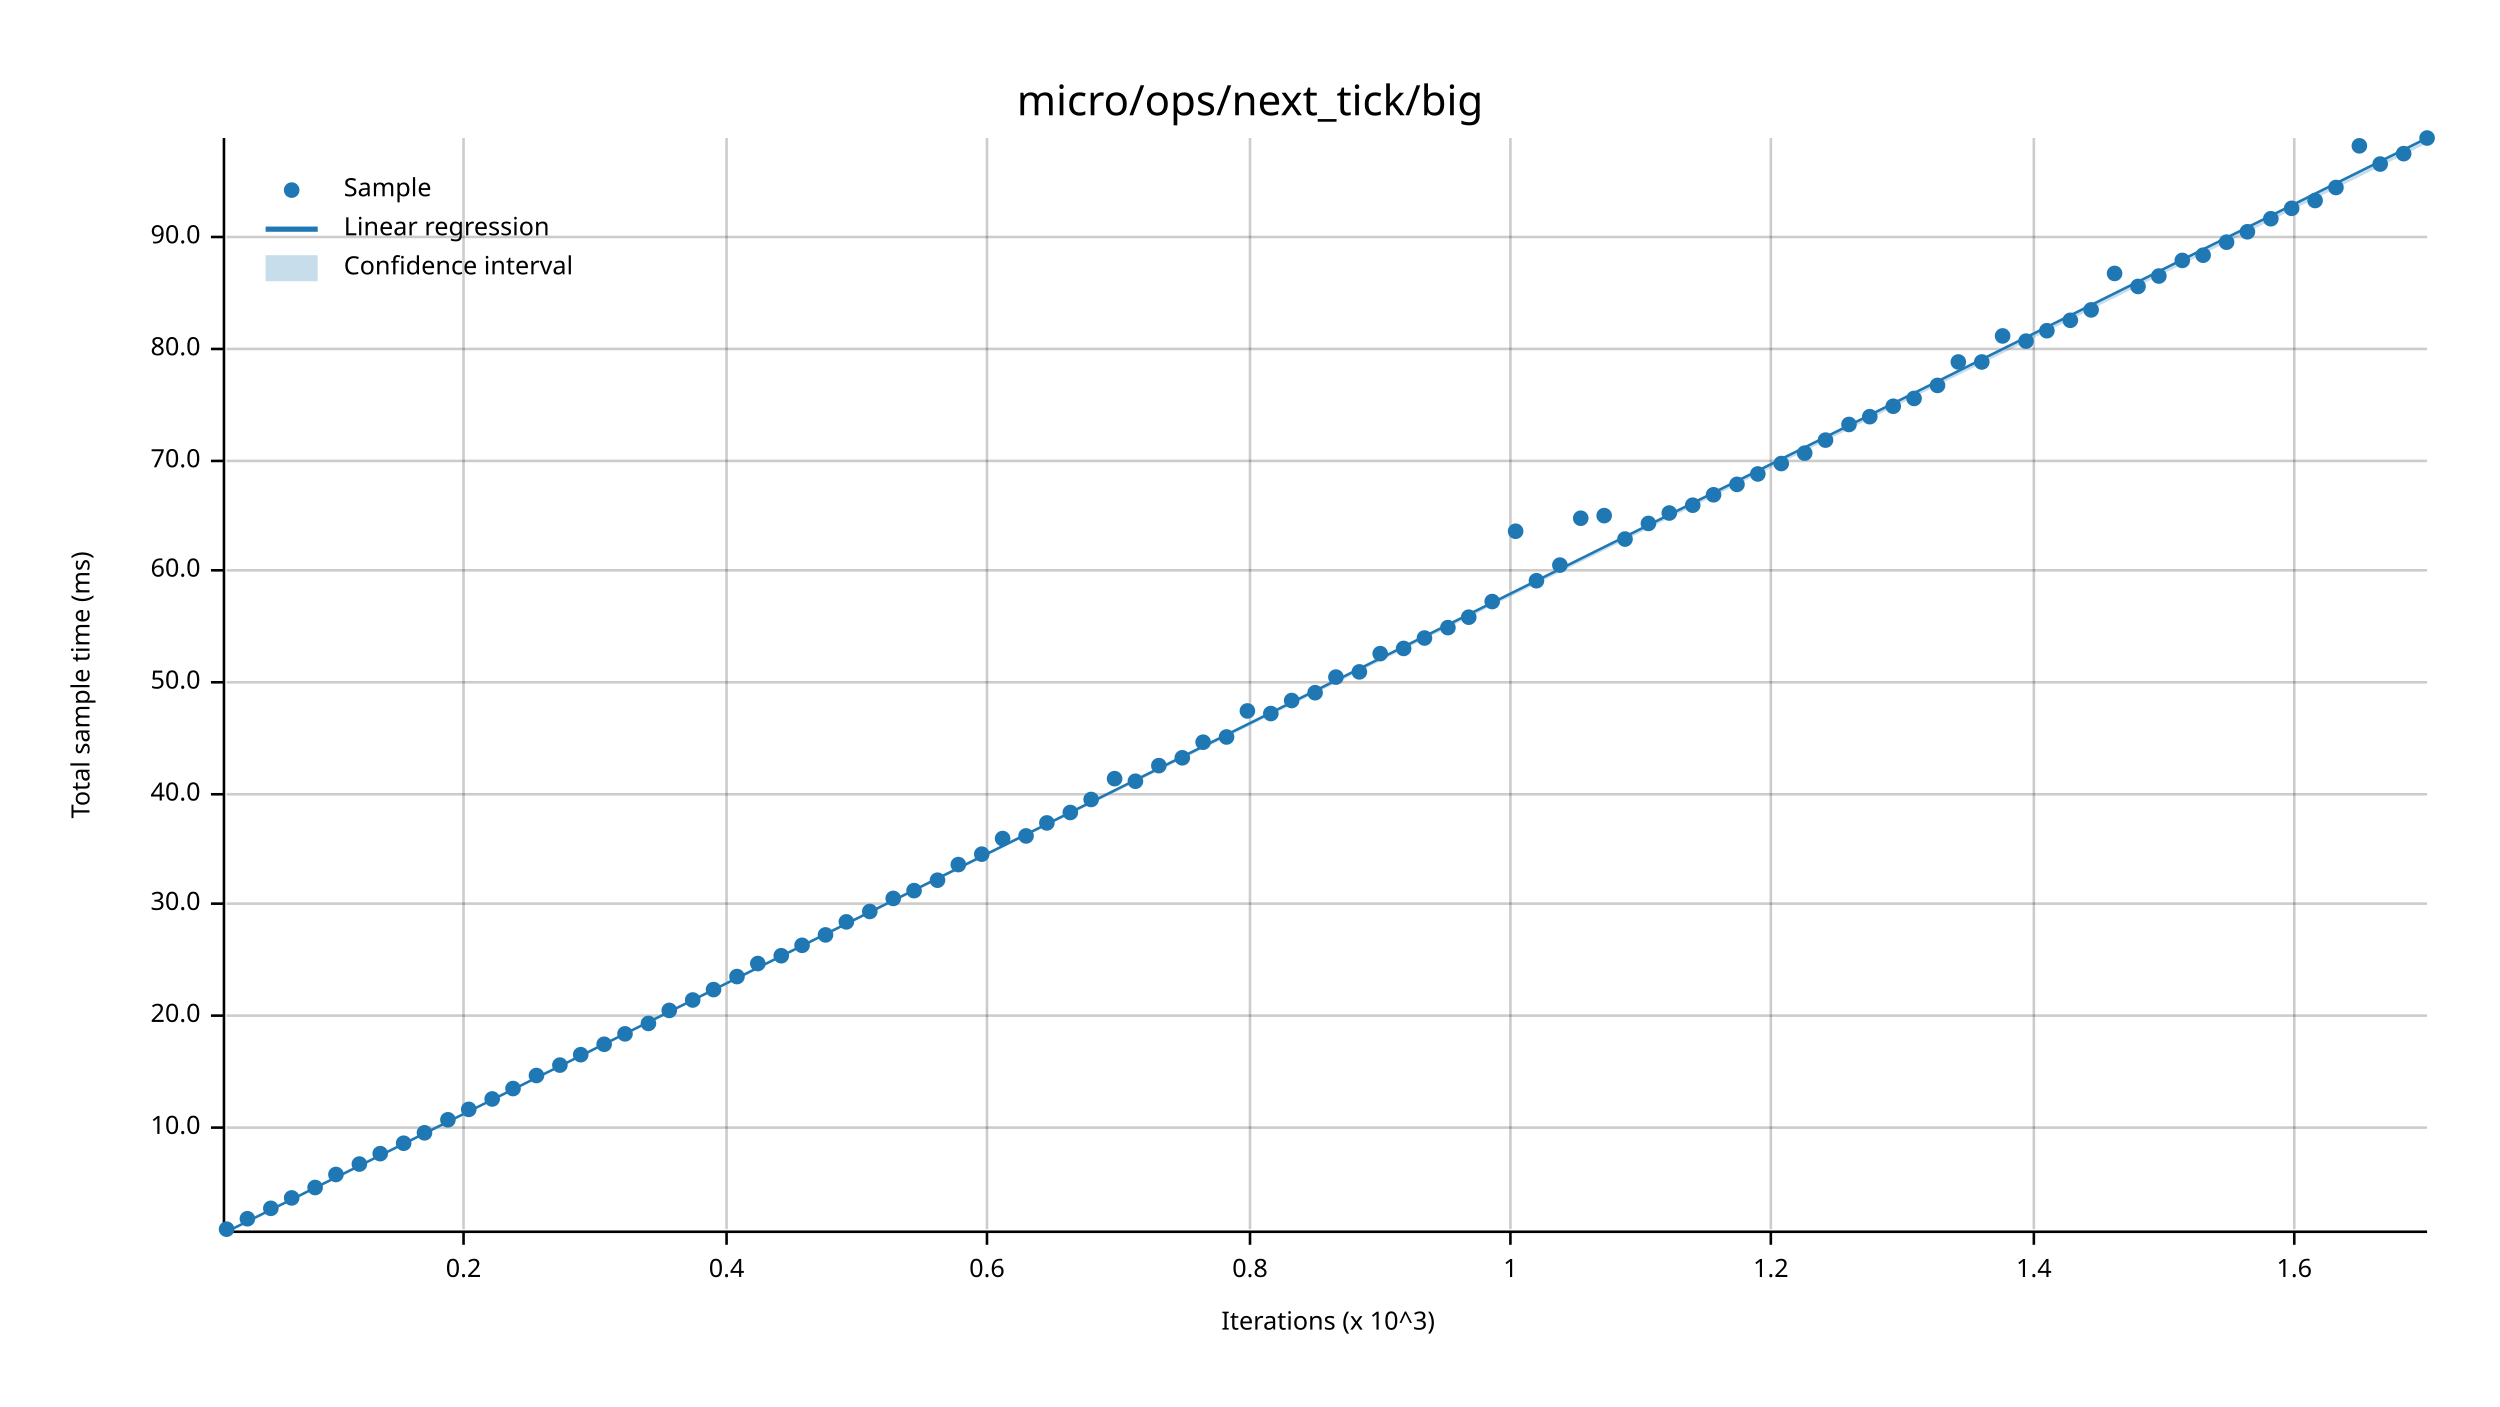
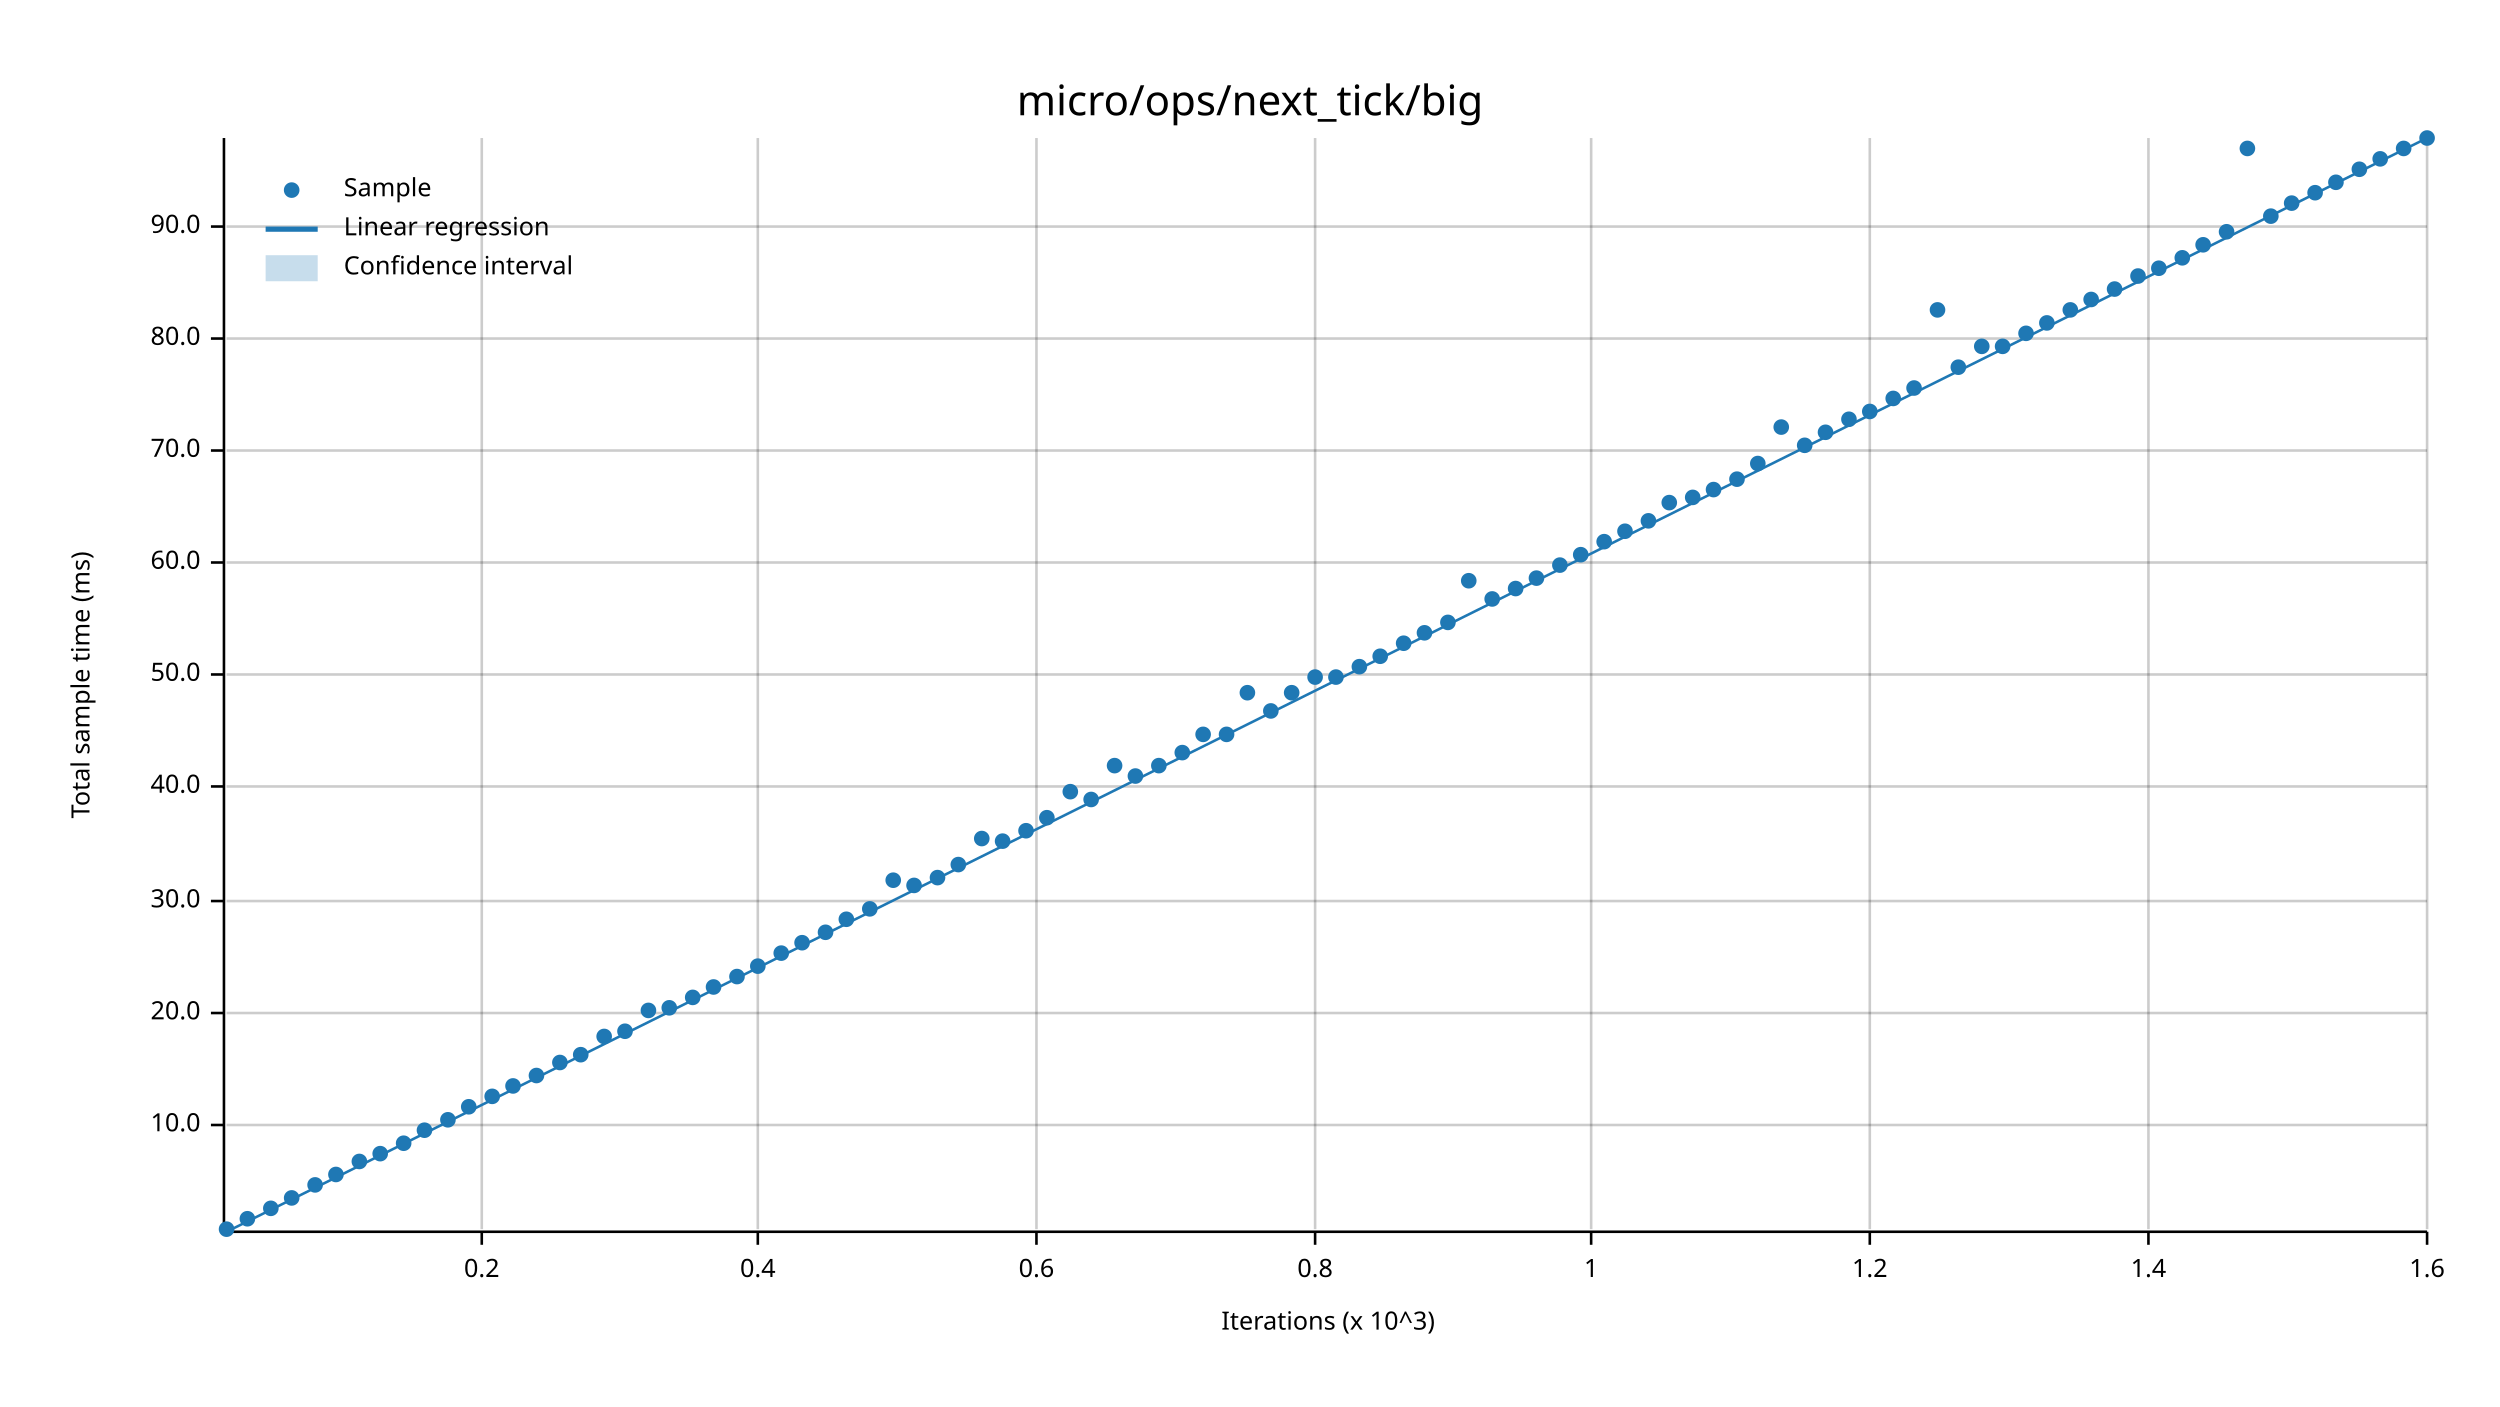
<svg xmlns="http://www.w3.org/2000/svg" width="960" height="540" viewBox="0 0 960 540">
  <text x="480" y="32" dy="0.76em" text-anchor="middle" font-family="sans-serif" font-size="16.129" opacity="1" fill="#000000">
micro/ops/next_tick/big
</text>
  <text x="27" y="263" dy="0.76em" text-anchor="middle" font-family="sans-serif" font-size="9.677" opacity="1" fill="#000000" transform="rotate(270, 27, 263)">
Total sample time (ms)
</text>
  <text x="510" y="513" dy="-0.5ex" text-anchor="middle" font-family="sans-serif" font-size="9.677" opacity="1" fill="#000000">
Iterations (x 10^3)
</text>
-   <line opacity="0.2" stroke="#000000" stroke-width="1" x1="178" y1="472" x2="178" y2="53" />
-   <line opacity="0.2" stroke="#000000" stroke-width="1" x1="279" y1="472" x2="279" y2="53" />
-   <line opacity="0.2" stroke="#000000" stroke-width="1" x1="379" y1="472" x2="379" y2="53" />
-   <line opacity="0.2" stroke="#000000" stroke-width="1" x1="480" y1="472" x2="480" y2="53" />
-   <line opacity="0.2" stroke="#000000" stroke-width="1" x1="580" y1="472" x2="580" y2="53" />
-   <line opacity="0.2" stroke="#000000" stroke-width="1" x1="680" y1="472" x2="680" y2="53" />
-   <line opacity="0.2" stroke="#000000" stroke-width="1" x1="781" y1="472" x2="781" y2="53" />
-   <line opacity="0.2" stroke="#000000" stroke-width="1" x1="881" y1="472" x2="881" y2="53" />
-   <line opacity="0.2" stroke="#000000" stroke-width="1" x1="87" y1="433" x2="932" y2="433" />
-   <line opacity="0.2" stroke="#000000" stroke-width="1" x1="87" y1="390" x2="932" y2="390" />
-   <line opacity="0.2" stroke="#000000" stroke-width="1" x1="87" y1="347" x2="932" y2="347" />
-   <line opacity="0.2" stroke="#000000" stroke-width="1" x1="87" y1="305" x2="932" y2="305" />
-   <line opacity="0.2" stroke="#000000" stroke-width="1" x1="87" y1="262" x2="932" y2="262" />
-   <line opacity="0.2" stroke="#000000" stroke-width="1" x1="87" y1="219" x2="932" y2="219" />
-   <line opacity="0.2" stroke="#000000" stroke-width="1" x1="87" y1="177" x2="932" y2="177" />
-   <line opacity="0.2" stroke="#000000" stroke-width="1" x1="87" y1="134" x2="932" y2="134" />
-   <line opacity="0.2" stroke="#000000" stroke-width="1" x1="87" y1="91" x2="932" y2="91" />
+   <line opacity="0.2" stroke="#000000" stroke-width="1" x1="185" y1="472" x2="185" y2="53" />
+   <line opacity="0.2" stroke="#000000" stroke-width="1" x1="291" y1="472" x2="291" y2="53" />
+   <line opacity="0.2" stroke="#000000" stroke-width="1" x1="398" y1="472" x2="398" y2="53" />
+   <line opacity="0.2" stroke="#000000" stroke-width="1" x1="505" y1="472" x2="505" y2="53" />
+   <line opacity="0.2" stroke="#000000" stroke-width="1" x1="611" y1="472" x2="611" y2="53" />
+   <line opacity="0.2" stroke="#000000" stroke-width="1" x1="718" y1="472" x2="718" y2="53" />
+   <line opacity="0.2" stroke="#000000" stroke-width="1" x1="825" y1="472" x2="825" y2="53" />
+   <line opacity="0.2" stroke="#000000" stroke-width="1" x1="932" y1="472" x2="932" y2="53" />
+   <line opacity="0.2" stroke="#000000" stroke-width="1" x1="87" y1="432" x2="932" y2="432" />
+   <line opacity="0.2" stroke="#000000" stroke-width="1" x1="87" y1="389" x2="932" y2="389" />
+   <line opacity="0.2" stroke="#000000" stroke-width="1" x1="87" y1="346" x2="932" y2="346" />
+   <line opacity="0.2" stroke="#000000" stroke-width="1" x1="87" y1="302" x2="932" y2="302" />
+   <line opacity="0.2" stroke="#000000" stroke-width="1" x1="87" y1="259" x2="932" y2="259" />
+   <line opacity="0.2" stroke="#000000" stroke-width="1" x1="87" y1="216" x2="932" y2="216" />
+   <line opacity="0.2" stroke="#000000" stroke-width="1" x1="87" y1="173" x2="932" y2="173" />
+   <line opacity="0.2" stroke="#000000" stroke-width="1" x1="87" y1="130" x2="932" y2="130" />
+   <line opacity="0.2" stroke="#000000" stroke-width="1" x1="87" y1="87" x2="932" y2="87" />
  <polyline fill="none" opacity="1" stroke="#000000" stroke-width="1" points="86,53 86,472 " />
-   <text x="77" y="433" dy="0.5ex" text-anchor="end" font-family="sans-serif" font-size="9.677" opacity="1" fill="#000000">
+   <text x="77" y="432" dy="0.5ex" text-anchor="end" font-family="sans-serif" font-size="9.677" opacity="1" fill="#000000">
10.0
</text>
-   <polyline fill="none" opacity="1" stroke="#000000" stroke-width="1" points="81,433 86,433 " />
-   <text x="77" y="390" dy="0.5ex" text-anchor="end" font-family="sans-serif" font-size="9.677" opacity="1" fill="#000000">
+   <polyline fill="none" opacity="1" stroke="#000000" stroke-width="1" points="81,432 86,432 " />
+   <text x="77" y="389" dy="0.5ex" text-anchor="end" font-family="sans-serif" font-size="9.677" opacity="1" fill="#000000">
20.0
</text>
-   <polyline fill="none" opacity="1" stroke="#000000" stroke-width="1" points="81,390 86,390 " />
-   <text x="77" y="347" dy="0.5ex" text-anchor="end" font-family="sans-serif" font-size="9.677" opacity="1" fill="#000000">
+   <polyline fill="none" opacity="1" stroke="#000000" stroke-width="1" points="81,389 86,389 " />
+   <text x="77" y="346" dy="0.5ex" text-anchor="end" font-family="sans-serif" font-size="9.677" opacity="1" fill="#000000">
30.0
</text>
-   <polyline fill="none" opacity="1" stroke="#000000" stroke-width="1" points="81,347 86,347 " />
-   <text x="77" y="305" dy="0.5ex" text-anchor="end" font-family="sans-serif" font-size="9.677" opacity="1" fill="#000000">
+   <polyline fill="none" opacity="1" stroke="#000000" stroke-width="1" points="81,346 86,346 " />
+   <text x="77" y="302" dy="0.5ex" text-anchor="end" font-family="sans-serif" font-size="9.677" opacity="1" fill="#000000">
40.0
</text>
-   <polyline fill="none" opacity="1" stroke="#000000" stroke-width="1" points="81,305 86,305 " />
-   <text x="77" y="262" dy="0.5ex" text-anchor="end" font-family="sans-serif" font-size="9.677" opacity="1" fill="#000000">
+   <polyline fill="none" opacity="1" stroke="#000000" stroke-width="1" points="81,302 86,302 " />
+   <text x="77" y="259" dy="0.5ex" text-anchor="end" font-family="sans-serif" font-size="9.677" opacity="1" fill="#000000">
50.0
</text>
-   <polyline fill="none" opacity="1" stroke="#000000" stroke-width="1" points="81,262 86,262 " />
-   <text x="77" y="219" dy="0.5ex" text-anchor="end" font-family="sans-serif" font-size="9.677" opacity="1" fill="#000000">
+   <polyline fill="none" opacity="1" stroke="#000000" stroke-width="1" points="81,259 86,259 " />
+   <text x="77" y="216" dy="0.5ex" text-anchor="end" font-family="sans-serif" font-size="9.677" opacity="1" fill="#000000">
60.0
</text>
-   <polyline fill="none" opacity="1" stroke="#000000" stroke-width="1" points="81,219 86,219 " />
-   <text x="77" y="177" dy="0.5ex" text-anchor="end" font-family="sans-serif" font-size="9.677" opacity="1" fill="#000000">
+   <polyline fill="none" opacity="1" stroke="#000000" stroke-width="1" points="81,216 86,216 " />
+   <text x="77" y="173" dy="0.5ex" text-anchor="end" font-family="sans-serif" font-size="9.677" opacity="1" fill="#000000">
70.0
</text>
-   <polyline fill="none" opacity="1" stroke="#000000" stroke-width="1" points="81,177 86,177 " />
-   <text x="77" y="134" dy="0.5ex" text-anchor="end" font-family="sans-serif" font-size="9.677" opacity="1" fill="#000000">
+   <polyline fill="none" opacity="1" stroke="#000000" stroke-width="1" points="81,173 86,173 " />
+   <text x="77" y="130" dy="0.5ex" text-anchor="end" font-family="sans-serif" font-size="9.677" opacity="1" fill="#000000">
80.0
</text>
-   <polyline fill="none" opacity="1" stroke="#000000" stroke-width="1" points="81,134 86,134 " />
-   <text x="77" y="91" dy="0.5ex" text-anchor="end" font-family="sans-serif" font-size="9.677" opacity="1" fill="#000000">
+   <polyline fill="none" opacity="1" stroke="#000000" stroke-width="1" points="81,130 86,130 " />
+   <text x="77" y="87" dy="0.5ex" text-anchor="end" font-family="sans-serif" font-size="9.677" opacity="1" fill="#000000">
90.0
</text>
-   <polyline fill="none" opacity="1" stroke="#000000" stroke-width="1" points="81,91 86,91 " />
+   <polyline fill="none" opacity="1" stroke="#000000" stroke-width="1" points="81,87 86,87 " />
  <polyline fill="none" opacity="1" stroke="#000000" stroke-width="1" points="87,473 932,473 " />
-   <text x="178" y="483" dy="0.76em" text-anchor="middle" font-family="sans-serif" font-size="9.677" opacity="1" fill="#000000">
+   <text x="185" y="483" dy="0.76em" text-anchor="middle" font-family="sans-serif" font-size="9.677" opacity="1" fill="#000000">
0.2
</text>
-   <polyline fill="none" opacity="1" stroke="#000000" stroke-width="1" points="178,473 178,478 " />
-   <text x="279" y="483" dy="0.76em" text-anchor="middle" font-family="sans-serif" font-size="9.677" opacity="1" fill="#000000">
+   <polyline fill="none" opacity="1" stroke="#000000" stroke-width="1" points="185,473 185,478 " />
+   <text x="291" y="483" dy="0.76em" text-anchor="middle" font-family="sans-serif" font-size="9.677" opacity="1" fill="#000000">
0.4
</text>
-   <polyline fill="none" opacity="1" stroke="#000000" stroke-width="1" points="279,473 279,478 " />
-   <text x="379" y="483" dy="0.76em" text-anchor="middle" font-family="sans-serif" font-size="9.677" opacity="1" fill="#000000">
+   <polyline fill="none" opacity="1" stroke="#000000" stroke-width="1" points="291,473 291,478 " />
+   <text x="398" y="483" dy="0.76em" text-anchor="middle" font-family="sans-serif" font-size="9.677" opacity="1" fill="#000000">
0.6
</text>
-   <polyline fill="none" opacity="1" stroke="#000000" stroke-width="1" points="379,473 379,478 " />
-   <text x="480" y="483" dy="0.76em" text-anchor="middle" font-family="sans-serif" font-size="9.677" opacity="1" fill="#000000">
+   <polyline fill="none" opacity="1" stroke="#000000" stroke-width="1" points="398,473 398,478 " />
+   <text x="505" y="483" dy="0.76em" text-anchor="middle" font-family="sans-serif" font-size="9.677" opacity="1" fill="#000000">
0.8
</text>
-   <polyline fill="none" opacity="1" stroke="#000000" stroke-width="1" points="480,473 480,478 " />
-   <text x="580" y="483" dy="0.76em" text-anchor="middle" font-family="sans-serif" font-size="9.677" opacity="1" fill="#000000">
+   <polyline fill="none" opacity="1" stroke="#000000" stroke-width="1" points="505,473 505,478 " />
+   <text x="611" y="483" dy="0.76em" text-anchor="middle" font-family="sans-serif" font-size="9.677" opacity="1" fill="#000000">
1
</text>
-   <polyline fill="none" opacity="1" stroke="#000000" stroke-width="1" points="580,473 580,478 " />
-   <text x="680" y="483" dy="0.76em" text-anchor="middle" font-family="sans-serif" font-size="9.677" opacity="1" fill="#000000">
+   <polyline fill="none" opacity="1" stroke="#000000" stroke-width="1" points="611,473 611,478 " />
+   <text x="718" y="483" dy="0.76em" text-anchor="middle" font-family="sans-serif" font-size="9.677" opacity="1" fill="#000000">
1.2
</text>
-   <polyline fill="none" opacity="1" stroke="#000000" stroke-width="1" points="680,473 680,478 " />
-   <text x="781" y="483" dy="0.76em" text-anchor="middle" font-family="sans-serif" font-size="9.677" opacity="1" fill="#000000">
+   <polyline fill="none" opacity="1" stroke="#000000" stroke-width="1" points="718,473 718,478 " />
+   <text x="825" y="483" dy="0.76em" text-anchor="middle" font-family="sans-serif" font-size="9.677" opacity="1" fill="#000000">
1.4
</text>
-   <polyline fill="none" opacity="1" stroke="#000000" stroke-width="1" points="781,473 781,478 " />
-   <text x="881" y="483" dy="0.76em" text-anchor="middle" font-family="sans-serif" font-size="9.677" opacity="1" fill="#000000">
+   <polyline fill="none" opacity="1" stroke="#000000" stroke-width="1" points="825,473 825,478 " />
+   <text x="932" y="483" dy="0.76em" text-anchor="middle" font-family="sans-serif" font-size="9.677" opacity="1" fill="#000000">
1.6
</text>
-   <polyline fill="none" opacity="1" stroke="#000000" stroke-width="1" points="881,473 881,478 " />
+   <polyline fill="none" opacity="1" stroke="#000000" stroke-width="1" points="932,473 932,478 " />
  <circle cx="87" cy="472" r="3" opacity="1" fill="#1F78B4" stroke="none" stroke-width="1" />
  <circle cx="95" cy="468" r="3" opacity="1" fill="#1F78B4" stroke="none" stroke-width="1" />
  <circle cx="104" cy="464" r="3" opacity="1" fill="#1F78B4" stroke="none" stroke-width="1" />
  <circle cx="112" cy="460" r="3" opacity="1" fill="#1F78B4" stroke="none" stroke-width="1" />
-   <circle cx="121" cy="456" r="3" opacity="1" fill="#1F78B4" stroke="none" stroke-width="1" />
+   <circle cx="121" cy="455" r="3" opacity="1" fill="#1F78B4" stroke="none" stroke-width="1" />
  <circle cx="129" cy="451" r="3" opacity="1" fill="#1F78B4" stroke="none" stroke-width="1" />
-   <circle cx="138" cy="447" r="3" opacity="1" fill="#1F78B4" stroke="none" stroke-width="1" />
+   <circle cx="138" cy="446" r="3" opacity="1" fill="#1F78B4" stroke="none" stroke-width="1" />
  <circle cx="146" cy="443" r="3" opacity="1" fill="#1F78B4" stroke="none" stroke-width="1" />
  <circle cx="155" cy="439" r="3" opacity="1" fill="#1F78B4" stroke="none" stroke-width="1" />
-   <circle cx="163" cy="435" r="3" opacity="1" fill="#1F78B4" stroke="none" stroke-width="1" />
+   <circle cx="163" cy="434" r="3" opacity="1" fill="#1F78B4" stroke="none" stroke-width="1" />
  <circle cx="172" cy="430" r="3" opacity="1" fill="#1F78B4" stroke="none" stroke-width="1" />
-   <circle cx="180" cy="426" r="3" opacity="1" fill="#1F78B4" stroke="none" stroke-width="1" />
-   <circle cx="189" cy="422" r="3" opacity="1" fill="#1F78B4" stroke="none" stroke-width="1" />
-   <circle cx="197" cy="418" r="3" opacity="1" fill="#1F78B4" stroke="none" stroke-width="1" />
+   <circle cx="180" cy="425" r="3" opacity="1" fill="#1F78B4" stroke="none" stroke-width="1" />
+   <circle cx="189" cy="421" r="3" opacity="1" fill="#1F78B4" stroke="none" stroke-width="1" />
+   <circle cx="197" cy="417" r="3" opacity="1" fill="#1F78B4" stroke="none" stroke-width="1" />
  <circle cx="206" cy="413" r="3" opacity="1" fill="#1F78B4" stroke="none" stroke-width="1" />
-   <circle cx="215" cy="409" r="3" opacity="1" fill="#1F78B4" stroke="none" stroke-width="1" />
+   <circle cx="215" cy="408" r="3" opacity="1" fill="#1F78B4" stroke="none" stroke-width="1" />
  <circle cx="223" cy="405" r="3" opacity="1" fill="#1F78B4" stroke="none" stroke-width="1" />
-   <circle cx="232" cy="401" r="3" opacity="1" fill="#1F78B4" stroke="none" stroke-width="1" />
-   <circle cx="240" cy="397" r="3" opacity="1" fill="#1F78B4" stroke="none" stroke-width="1" />
-   <circle cx="249" cy="393" r="3" opacity="1" fill="#1F78B4" stroke="none" stroke-width="1" />
-   <circle cx="257" cy="388" r="3" opacity="1" fill="#1F78B4" stroke="none" stroke-width="1" />
-   <circle cx="266" cy="384" r="3" opacity="1" fill="#1F78B4" stroke="none" stroke-width="1" />
-   <circle cx="274" cy="380" r="3" opacity="1" fill="#1F78B4" stroke="none" stroke-width="1" />
+   <circle cx="232" cy="398" r="3" opacity="1" fill="#1F78B4" stroke="none" stroke-width="1" />
+   <circle cx="240" cy="396" r="3" opacity="1" fill="#1F78B4" stroke="none" stroke-width="1" />
+   <circle cx="249" cy="388" r="3" opacity="1" fill="#1F78B4" stroke="none" stroke-width="1" />
+   <circle cx="257" cy="387" r="3" opacity="1" fill="#1F78B4" stroke="none" stroke-width="1" />
+   <circle cx="266" cy="383" r="3" opacity="1" fill="#1F78B4" stroke="none" stroke-width="1" />
+   <circle cx="274" cy="379" r="3" opacity="1" fill="#1F78B4" stroke="none" stroke-width="1" />
  <circle cx="283" cy="375" r="3" opacity="1" fill="#1F78B4" stroke="none" stroke-width="1" />
-   <circle cx="291" cy="370" r="3" opacity="1" fill="#1F78B4" stroke="none" stroke-width="1" />
-   <circle cx="300" cy="367" r="3" opacity="1" fill="#1F78B4" stroke="none" stroke-width="1" />
-   <circle cx="308" cy="363" r="3" opacity="1" fill="#1F78B4" stroke="none" stroke-width="1" />
-   <circle cx="317" cy="359" r="3" opacity="1" fill="#1F78B4" stroke="none" stroke-width="1" />
-   <circle cx="325" cy="354" r="3" opacity="1" fill="#1F78B4" stroke="none" stroke-width="1" />
-   <circle cx="334" cy="350" r="3" opacity="1" fill="#1F78B4" stroke="none" stroke-width="1" />
-   <circle cx="343" cy="345" r="3" opacity="1" fill="#1F78B4" stroke="none" stroke-width="1" />
-   <circle cx="351" cy="342" r="3" opacity="1" fill="#1F78B4" stroke="none" stroke-width="1" />
-   <circle cx="360" cy="338" r="3" opacity="1" fill="#1F78B4" stroke="none" stroke-width="1" />
+   <circle cx="291" cy="371" r="3" opacity="1" fill="#1F78B4" stroke="none" stroke-width="1" />
+   <circle cx="300" cy="366" r="3" opacity="1" fill="#1F78B4" stroke="none" stroke-width="1" />
+   <circle cx="308" cy="362" r="3" opacity="1" fill="#1F78B4" stroke="none" stroke-width="1" />
+   <circle cx="317" cy="358" r="3" opacity="1" fill="#1F78B4" stroke="none" stroke-width="1" />
+   <circle cx="325" cy="353" r="3" opacity="1" fill="#1F78B4" stroke="none" stroke-width="1" />
+   <circle cx="334" cy="349" r="3" opacity="1" fill="#1F78B4" stroke="none" stroke-width="1" />
+   <circle cx="343" cy="338" r="3" opacity="1" fill="#1F78B4" stroke="none" stroke-width="1" />
+   <circle cx="351" cy="340" r="3" opacity="1" fill="#1F78B4" stroke="none" stroke-width="1" />
+   <circle cx="360" cy="337" r="3" opacity="1" fill="#1F78B4" stroke="none" stroke-width="1" />
  <circle cx="368" cy="332" r="3" opacity="1" fill="#1F78B4" stroke="none" stroke-width="1" />
-   <circle cx="377" cy="328" r="3" opacity="1" fill="#1F78B4" stroke="none" stroke-width="1" />
-   <circle cx="385" cy="322" r="3" opacity="1" fill="#1F78B4" stroke="none" stroke-width="1" />
-   <circle cx="394" cy="321" r="3" opacity="1" fill="#1F78B4" stroke="none" stroke-width="1" />
-   <circle cx="402" cy="316" r="3" opacity="1" fill="#1F78B4" stroke="none" stroke-width="1" />
-   <circle cx="411" cy="312" r="3" opacity="1" fill="#1F78B4" stroke="none" stroke-width="1" />
+   <circle cx="377" cy="322" r="3" opacity="1" fill="#1F78B4" stroke="none" stroke-width="1" />
+   <circle cx="385" cy="323" r="3" opacity="1" fill="#1F78B4" stroke="none" stroke-width="1" />
+   <circle cx="394" cy="319" r="3" opacity="1" fill="#1F78B4" stroke="none" stroke-width="1" />
+   <circle cx="402" cy="314" r="3" opacity="1" fill="#1F78B4" stroke="none" stroke-width="1" />
+   <circle cx="411" cy="304" r="3" opacity="1" fill="#1F78B4" stroke="none" stroke-width="1" />
  <circle cx="419" cy="307" r="3" opacity="1" fill="#1F78B4" stroke="none" stroke-width="1" />
-   <circle cx="428" cy="299" r="3" opacity="1" fill="#1F78B4" stroke="none" stroke-width="1" />
-   <circle cx="436" cy="300" r="3" opacity="1" fill="#1F78B4" stroke="none" stroke-width="1" />
+   <circle cx="428" cy="294" r="3" opacity="1" fill="#1F78B4" stroke="none" stroke-width="1" />
+   <circle cx="436" cy="298" r="3" opacity="1" fill="#1F78B4" stroke="none" stroke-width="1" />
  <circle cx="445" cy="294" r="3" opacity="1" fill="#1F78B4" stroke="none" stroke-width="1" />
-   <circle cx="454" cy="291" r="3" opacity="1" fill="#1F78B4" stroke="none" stroke-width="1" />
-   <circle cx="462" cy="285" r="3" opacity="1" fill="#1F78B4" stroke="none" stroke-width="1" />
-   <circle cx="471" cy="283" r="3" opacity="1" fill="#1F78B4" stroke="none" stroke-width="1" />
-   <circle cx="479" cy="273" r="3" opacity="1" fill="#1F78B4" stroke="none" stroke-width="1" />
-   <circle cx="488" cy="274" r="3" opacity="1" fill="#1F78B4" stroke="none" stroke-width="1" />
-   <circle cx="496" cy="269" r="3" opacity="1" fill="#1F78B4" stroke="none" stroke-width="1" />
-   <circle cx="505" cy="266" r="3" opacity="1" fill="#1F78B4" stroke="none" stroke-width="1" />
+   <circle cx="454" cy="289" r="3" opacity="1" fill="#1F78B4" stroke="none" stroke-width="1" />
+   <circle cx="462" cy="282" r="3" opacity="1" fill="#1F78B4" stroke="none" stroke-width="1" />
+   <circle cx="471" cy="282" r="3" opacity="1" fill="#1F78B4" stroke="none" stroke-width="1" />
+   <circle cx="479" cy="266" r="3" opacity="1" fill="#1F78B4" stroke="none" stroke-width="1" />
+   <circle cx="488" cy="273" r="3" opacity="1" fill="#1F78B4" stroke="none" stroke-width="1" />
+   <circle cx="496" cy="266" r="3" opacity="1" fill="#1F78B4" stroke="none" stroke-width="1" />
+   <circle cx="505" cy="260" r="3" opacity="1" fill="#1F78B4" stroke="none" stroke-width="1" />
  <circle cx="513" cy="260" r="3" opacity="1" fill="#1F78B4" stroke="none" stroke-width="1" />
-   <circle cx="522" cy="258" r="3" opacity="1" fill="#1F78B4" stroke="none" stroke-width="1" />
-   <circle cx="530" cy="251" r="3" opacity="1" fill="#1F78B4" stroke="none" stroke-width="1" />
-   <circle cx="539" cy="249" r="3" opacity="1" fill="#1F78B4" stroke="none" stroke-width="1" />
-   <circle cx="547" cy="245" r="3" opacity="1" fill="#1F78B4" stroke="none" stroke-width="1" />
-   <circle cx="556" cy="241" r="3" opacity="1" fill="#1F78B4" stroke="none" stroke-width="1" />
-   <circle cx="564" cy="237" r="3" opacity="1" fill="#1F78B4" stroke="none" stroke-width="1" />
-   <circle cx="573" cy="231" r="3" opacity="1" fill="#1F78B4" stroke="none" stroke-width="1" />
-   <circle cx="582" cy="204" r="3" opacity="1" fill="#1F78B4" stroke="none" stroke-width="1" />
-   <circle cx="590" cy="223" r="3" opacity="1" fill="#1F78B4" stroke="none" stroke-width="1" />
+   <circle cx="522" cy="256" r="3" opacity="1" fill="#1F78B4" stroke="none" stroke-width="1" />
+   <circle cx="530" cy="252" r="3" opacity="1" fill="#1F78B4" stroke="none" stroke-width="1" />
+   <circle cx="539" cy="247" r="3" opacity="1" fill="#1F78B4" stroke="none" stroke-width="1" />
+   <circle cx="547" cy="243" r="3" opacity="1" fill="#1F78B4" stroke="none" stroke-width="1" />
+   <circle cx="556" cy="239" r="3" opacity="1" fill="#1F78B4" stroke="none" stroke-width="1" />
+   <circle cx="564" cy="223" r="3" opacity="1" fill="#1F78B4" stroke="none" stroke-width="1" />
+   <circle cx="573" cy="230" r="3" opacity="1" fill="#1F78B4" stroke="none" stroke-width="1" />
+   <circle cx="582" cy="226" r="3" opacity="1" fill="#1F78B4" stroke="none" stroke-width="1" />
+   <circle cx="590" cy="222" r="3" opacity="1" fill="#1F78B4" stroke="none" stroke-width="1" />
  <circle cx="599" cy="217" r="3" opacity="1" fill="#1F78B4" stroke="none" stroke-width="1" />
-   <circle cx="607" cy="199" r="3" opacity="1" fill="#1F78B4" stroke="none" stroke-width="1" />
-   <circle cx="616" cy="198" r="3" opacity="1" fill="#1F78B4" stroke="none" stroke-width="1" />
-   <circle cx="624" cy="207" r="3" opacity="1" fill="#1F78B4" stroke="none" stroke-width="1" />
-   <circle cx="633" cy="201" r="3" opacity="1" fill="#1F78B4" stroke="none" stroke-width="1" />
-   <circle cx="641" cy="197" r="3" opacity="1" fill="#1F78B4" stroke="none" stroke-width="1" />
-   <circle cx="650" cy="194" r="3" opacity="1" fill="#1F78B4" stroke="none" stroke-width="1" />
-   <circle cx="658" cy="190" r="3" opacity="1" fill="#1F78B4" stroke="none" stroke-width="1" />
-   <circle cx="667" cy="186" r="3" opacity="1" fill="#1F78B4" stroke="none" stroke-width="1" />
-   <circle cx="675" cy="182" r="3" opacity="1" fill="#1F78B4" stroke="none" stroke-width="1" />
-   <circle cx="684" cy="178" r="3" opacity="1" fill="#1F78B4" stroke="none" stroke-width="1" />
-   <circle cx="693" cy="174" r="3" opacity="1" fill="#1F78B4" stroke="none" stroke-width="1" />
-   <circle cx="701" cy="169" r="3" opacity="1" fill="#1F78B4" stroke="none" stroke-width="1" />
-   <circle cx="710" cy="163" r="3" opacity="1" fill="#1F78B4" stroke="none" stroke-width="1" />
-   <circle cx="718" cy="160" r="3" opacity="1" fill="#1F78B4" stroke="none" stroke-width="1" />
-   <circle cx="727" cy="156" r="3" opacity="1" fill="#1F78B4" stroke="none" stroke-width="1" />
-   <circle cx="735" cy="153" r="3" opacity="1" fill="#1F78B4" stroke="none" stroke-width="1" />
-   <circle cx="744" cy="148" r="3" opacity="1" fill="#1F78B4" stroke="none" stroke-width="1" />
-   <circle cx="752" cy="139" r="3" opacity="1" fill="#1F78B4" stroke="none" stroke-width="1" />
-   <circle cx="761" cy="139" r="3" opacity="1" fill="#1F78B4" stroke="none" stroke-width="1" />
-   <circle cx="769" cy="129" r="3" opacity="1" fill="#1F78B4" stroke="none" stroke-width="1" />
-   <circle cx="778" cy="131" r="3" opacity="1" fill="#1F78B4" stroke="none" stroke-width="1" />
-   <circle cx="786" cy="127" r="3" opacity="1" fill="#1F78B4" stroke="none" stroke-width="1" />
-   <circle cx="795" cy="123" r="3" opacity="1" fill="#1F78B4" stroke="none" stroke-width="1" />
-   <circle cx="803" cy="119" r="3" opacity="1" fill="#1F78B4" stroke="none" stroke-width="1" />
-   <circle cx="812" cy="105" r="3" opacity="1" fill="#1F78B4" stroke="none" stroke-width="1" />
-   <circle cx="821" cy="110" r="3" opacity="1" fill="#1F78B4" stroke="none" stroke-width="1" />
-   <circle cx="829" cy="106" r="3" opacity="1" fill="#1F78B4" stroke="none" stroke-width="1" />
-   <circle cx="838" cy="100" r="3" opacity="1" fill="#1F78B4" stroke="none" stroke-width="1" />
-   <circle cx="846" cy="98" r="3" opacity="1" fill="#1F78B4" stroke="none" stroke-width="1" />
-   <circle cx="855" cy="93" r="3" opacity="1" fill="#1F78B4" stroke="none" stroke-width="1" />
-   <circle cx="863" cy="89" r="3" opacity="1" fill="#1F78B4" stroke="none" stroke-width="1" />
-   <circle cx="872" cy="84" r="3" opacity="1" fill="#1F78B4" stroke="none" stroke-width="1" />
-   <circle cx="880" cy="80" r="3" opacity="1" fill="#1F78B4" stroke="none" stroke-width="1" />
-   <circle cx="889" cy="77" r="3" opacity="1" fill="#1F78B4" stroke="none" stroke-width="1" />
-   <circle cx="897" cy="72" r="3" opacity="1" fill="#1F78B4" stroke="none" stroke-width="1" />
-   <circle cx="906" cy="56" r="3" opacity="1" fill="#1F78B4" stroke="none" stroke-width="1" />
-   <circle cx="914" cy="63" r="3" opacity="1" fill="#1F78B4" stroke="none" stroke-width="1" />
-   <circle cx="923" cy="59" r="3" opacity="1" fill="#1F78B4" stroke="none" stroke-width="1" />
+   <circle cx="607" cy="213" r="3" opacity="1" fill="#1F78B4" stroke="none" stroke-width="1" />
+   <circle cx="616" cy="208" r="3" opacity="1" fill="#1F78B4" stroke="none" stroke-width="1" />
+   <circle cx="624" cy="204" r="3" opacity="1" fill="#1F78B4" stroke="none" stroke-width="1" />
+   <circle cx="633" cy="200" r="3" opacity="1" fill="#1F78B4" stroke="none" stroke-width="1" />
+   <circle cx="641" cy="193" r="3" opacity="1" fill="#1F78B4" stroke="none" stroke-width="1" />
+   <circle cx="650" cy="191" r="3" opacity="1" fill="#1F78B4" stroke="none" stroke-width="1" />
+   <circle cx="658" cy="188" r="3" opacity="1" fill="#1F78B4" stroke="none" stroke-width="1" />
+   <circle cx="667" cy="184" r="3" opacity="1" fill="#1F78B4" stroke="none" stroke-width="1" />
+   <circle cx="675" cy="178" r="3" opacity="1" fill="#1F78B4" stroke="none" stroke-width="1" />
+   <circle cx="684" cy="164" r="3" opacity="1" fill="#1F78B4" stroke="none" stroke-width="1" />
+   <circle cx="693" cy="171" r="3" opacity="1" fill="#1F78B4" stroke="none" stroke-width="1" />
+   <circle cx="701" cy="166" r="3" opacity="1" fill="#1F78B4" stroke="none" stroke-width="1" />
+   <circle cx="710" cy="161" r="3" opacity="1" fill="#1F78B4" stroke="none" stroke-width="1" />
+   <circle cx="718" cy="158" r="3" opacity="1" fill="#1F78B4" stroke="none" stroke-width="1" />
+   <circle cx="727" cy="153" r="3" opacity="1" fill="#1F78B4" stroke="none" stroke-width="1" />
+   <circle cx="735" cy="149" r="3" opacity="1" fill="#1F78B4" stroke="none" stroke-width="1" />
+   <circle cx="744" cy="119" r="3" opacity="1" fill="#1F78B4" stroke="none" stroke-width="1" />
+   <circle cx="752" cy="141" r="3" opacity="1" fill="#1F78B4" stroke="none" stroke-width="1" />
+   <circle cx="761" cy="133" r="3" opacity="1" fill="#1F78B4" stroke="none" stroke-width="1" />
+   <circle cx="769" cy="133" r="3" opacity="1" fill="#1F78B4" stroke="none" stroke-width="1" />
+   <circle cx="778" cy="128" r="3" opacity="1" fill="#1F78B4" stroke="none" stroke-width="1" />
+   <circle cx="786" cy="124" r="3" opacity="1" fill="#1F78B4" stroke="none" stroke-width="1" />
+   <circle cx="795" cy="119" r="3" opacity="1" fill="#1F78B4" stroke="none" stroke-width="1" />
+   <circle cx="803" cy="115" r="3" opacity="1" fill="#1F78B4" stroke="none" stroke-width="1" />
+   <circle cx="812" cy="111" r="3" opacity="1" fill="#1F78B4" stroke="none" stroke-width="1" />
+   <circle cx="821" cy="106" r="3" opacity="1" fill="#1F78B4" stroke="none" stroke-width="1" />
+   <circle cx="829" cy="103" r="3" opacity="1" fill="#1F78B4" stroke="none" stroke-width="1" />
+   <circle cx="838" cy="99" r="3" opacity="1" fill="#1F78B4" stroke="none" stroke-width="1" />
+   <circle cx="846" cy="94" r="3" opacity="1" fill="#1F78B4" stroke="none" stroke-width="1" />
+   <circle cx="855" cy="89" r="3" opacity="1" fill="#1F78B4" stroke="none" stroke-width="1" />
+   <circle cx="863" cy="57" r="3" opacity="1" fill="#1F78B4" stroke="none" stroke-width="1" />
+   <circle cx="872" cy="83" r="3" opacity="1" fill="#1F78B4" stroke="none" stroke-width="1" />
+   <circle cx="880" cy="78" r="3" opacity="1" fill="#1F78B4" stroke="none" stroke-width="1" />
+   <circle cx="889" cy="74" r="3" opacity="1" fill="#1F78B4" stroke="none" stroke-width="1" />
+   <circle cx="897" cy="70" r="3" opacity="1" fill="#1F78B4" stroke="none" stroke-width="1" />
+   <circle cx="906" cy="65" r="3" opacity="1" fill="#1F78B4" stroke="none" stroke-width="1" />
+   <circle cx="914" cy="61" r="3" opacity="1" fill="#1F78B4" stroke="none" stroke-width="1" />
+   <circle cx="923" cy="57" r="3" opacity="1" fill="#1F78B4" stroke="none" stroke-width="1" />
  <circle cx="932" cy="53" r="3" opacity="1" fill="#1F78B4" stroke="none" stroke-width="1" />
  <polyline fill="none" opacity="1" stroke="#1F78B4" stroke-width="1" points="87,473 932,53 " />
-   <polygon opacity="0.25" fill="#1F78B4" points="87,473 932,55 932,53 " />
+   <polygon opacity="0.25" fill="#1F78B4" points="87,473 932,53 932,53 " />
  <text x="132" y="68" dy="0.76em" text-anchor="start" font-family="sans-serif" font-size="9.677" opacity="1" fill="#000000">
Sample
</text>
  <text x="132" y="83" dy="0.76em" text-anchor="start" font-family="sans-serif" font-size="9.677" opacity="1" fill="#000000">
Linear regression
</text>
  <text x="132" y="98" dy="0.76em" text-anchor="start" font-family="sans-serif" font-size="9.677" opacity="1" fill="#000000">
Confidence interval
</text>
  <circle cx="112" cy="73" r="3" opacity="1" fill="#1F78B4" stroke="none" stroke-width="1" />
  <polyline fill="none" opacity="1" stroke="#1F78B4" stroke-width="2" points="102,88 122,88 " />
  <rect x="102" y="98" width="20" height="10" opacity="0.25" fill="#1F78B4" stroke="none" />
</svg>
